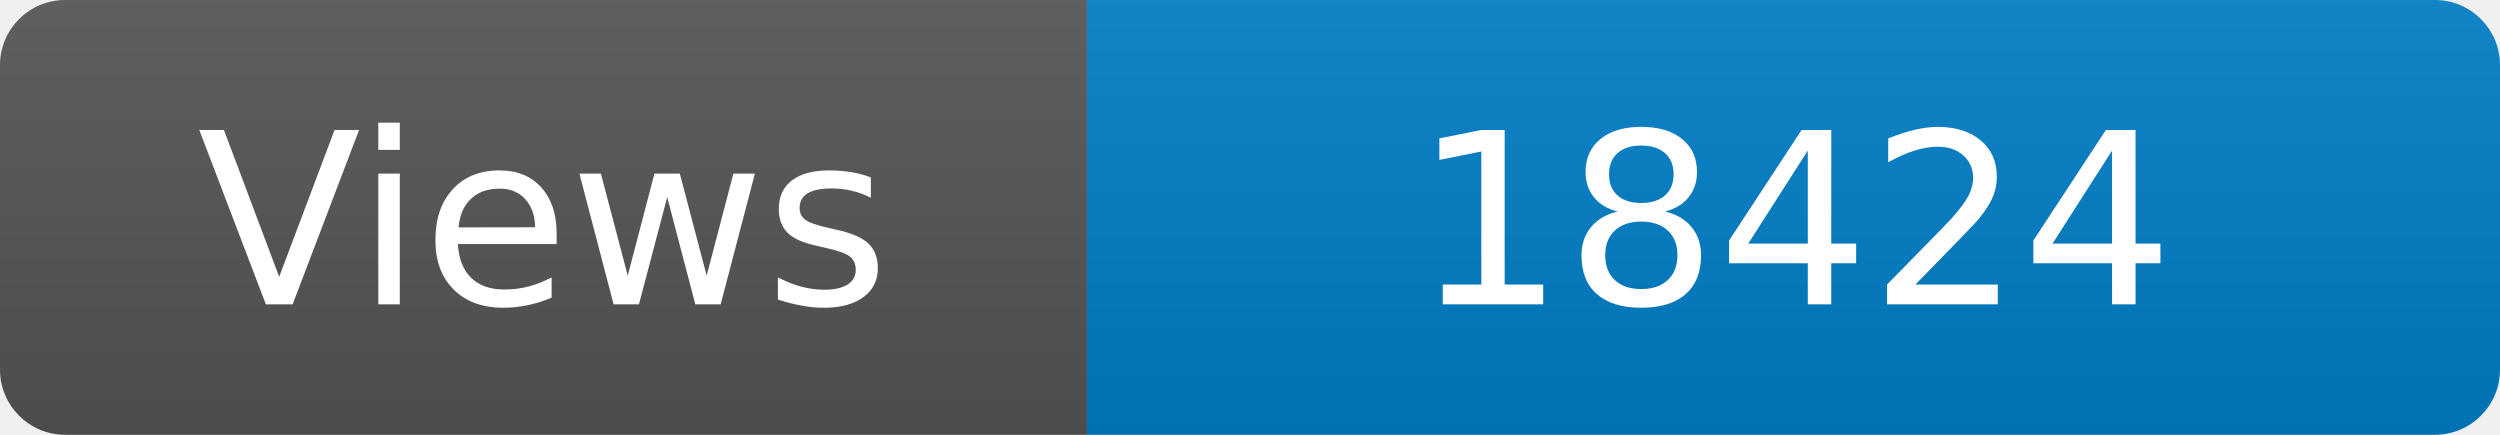
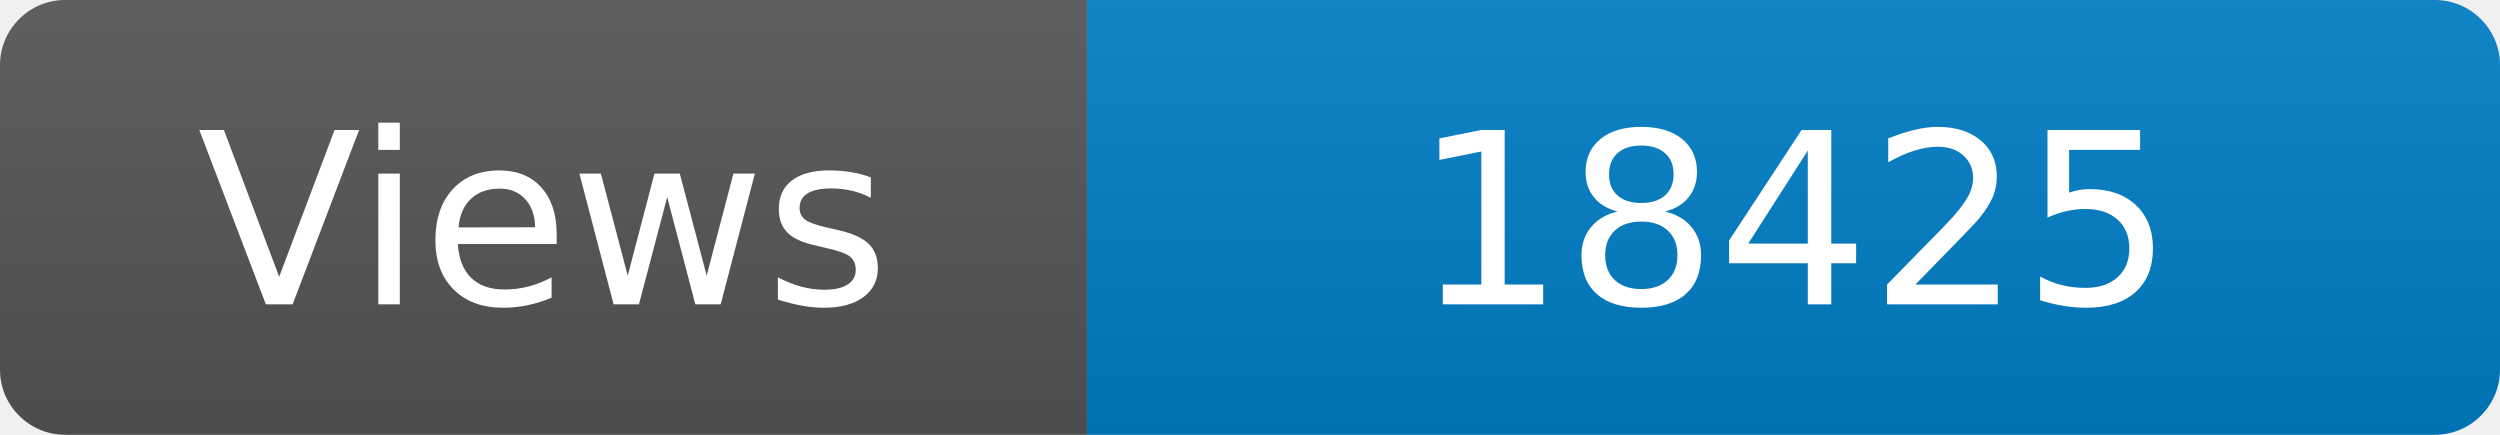
<svg xmlns="http://www.w3.org/2000/svg" width="115" height="20" role="img" aria-label="Maintained?: yes">
  <linearGradient id="s" x2="0" y2="100%">
    <stop offset="0" stop-color="#bbb" stop-opacity=".1" />
    <stop offset="1" stop-opacity=".1" />
  </linearGradient>
  <clipPath id="r">
    <rect width="115" height="20" rx="3" fill="#fff" />
  </clipPath>
  <g clip-path="url(#r)">
    <rect width="50" height="20" fill="#555" />
    <rect x="50" width="160" height="20" fill="#007ec6" />
    <rect width="115" height="20" fill="url(#s)" />
  </g>
  <g fill="#fff" text-anchor="middle" font-family="Verdana,Geneva,DejaVu Sans,sans-serif" font-size="110">
    <text x="250" y="140" transform="scale(.1)" fill="#fff">Views</text>
-     <text x="825" y="140" transform="scale(.1)" fill="#fff">18424</text>
+     <text x="825" y="140" transform="scale(.1)" fill="#fff">18425</text>
  </g>
</svg>
